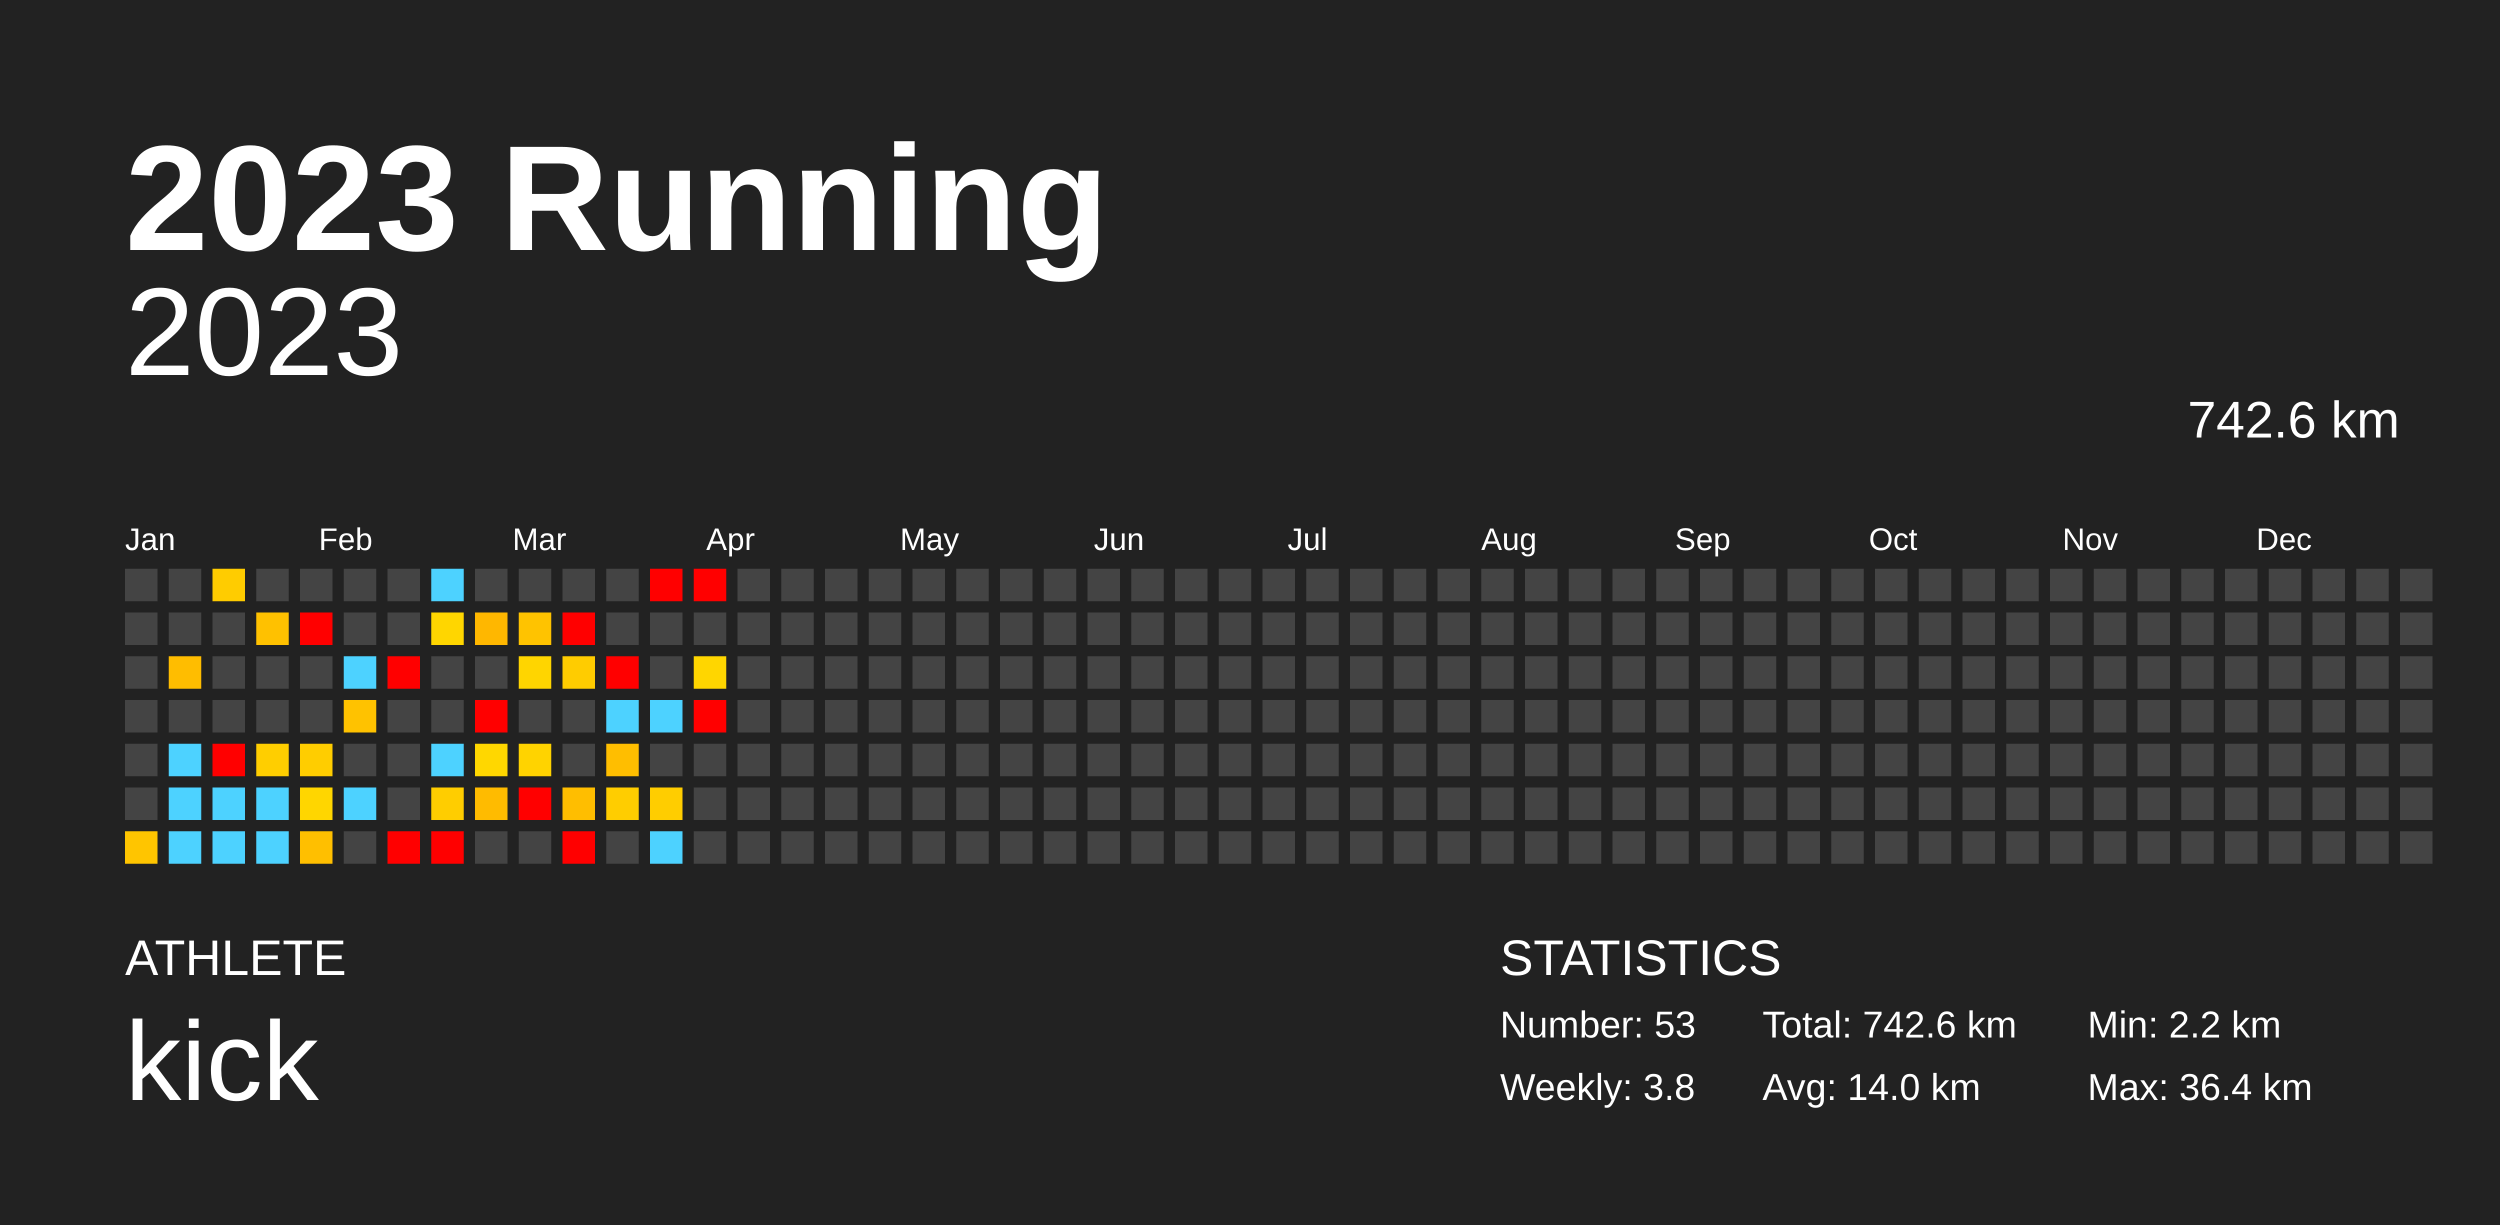
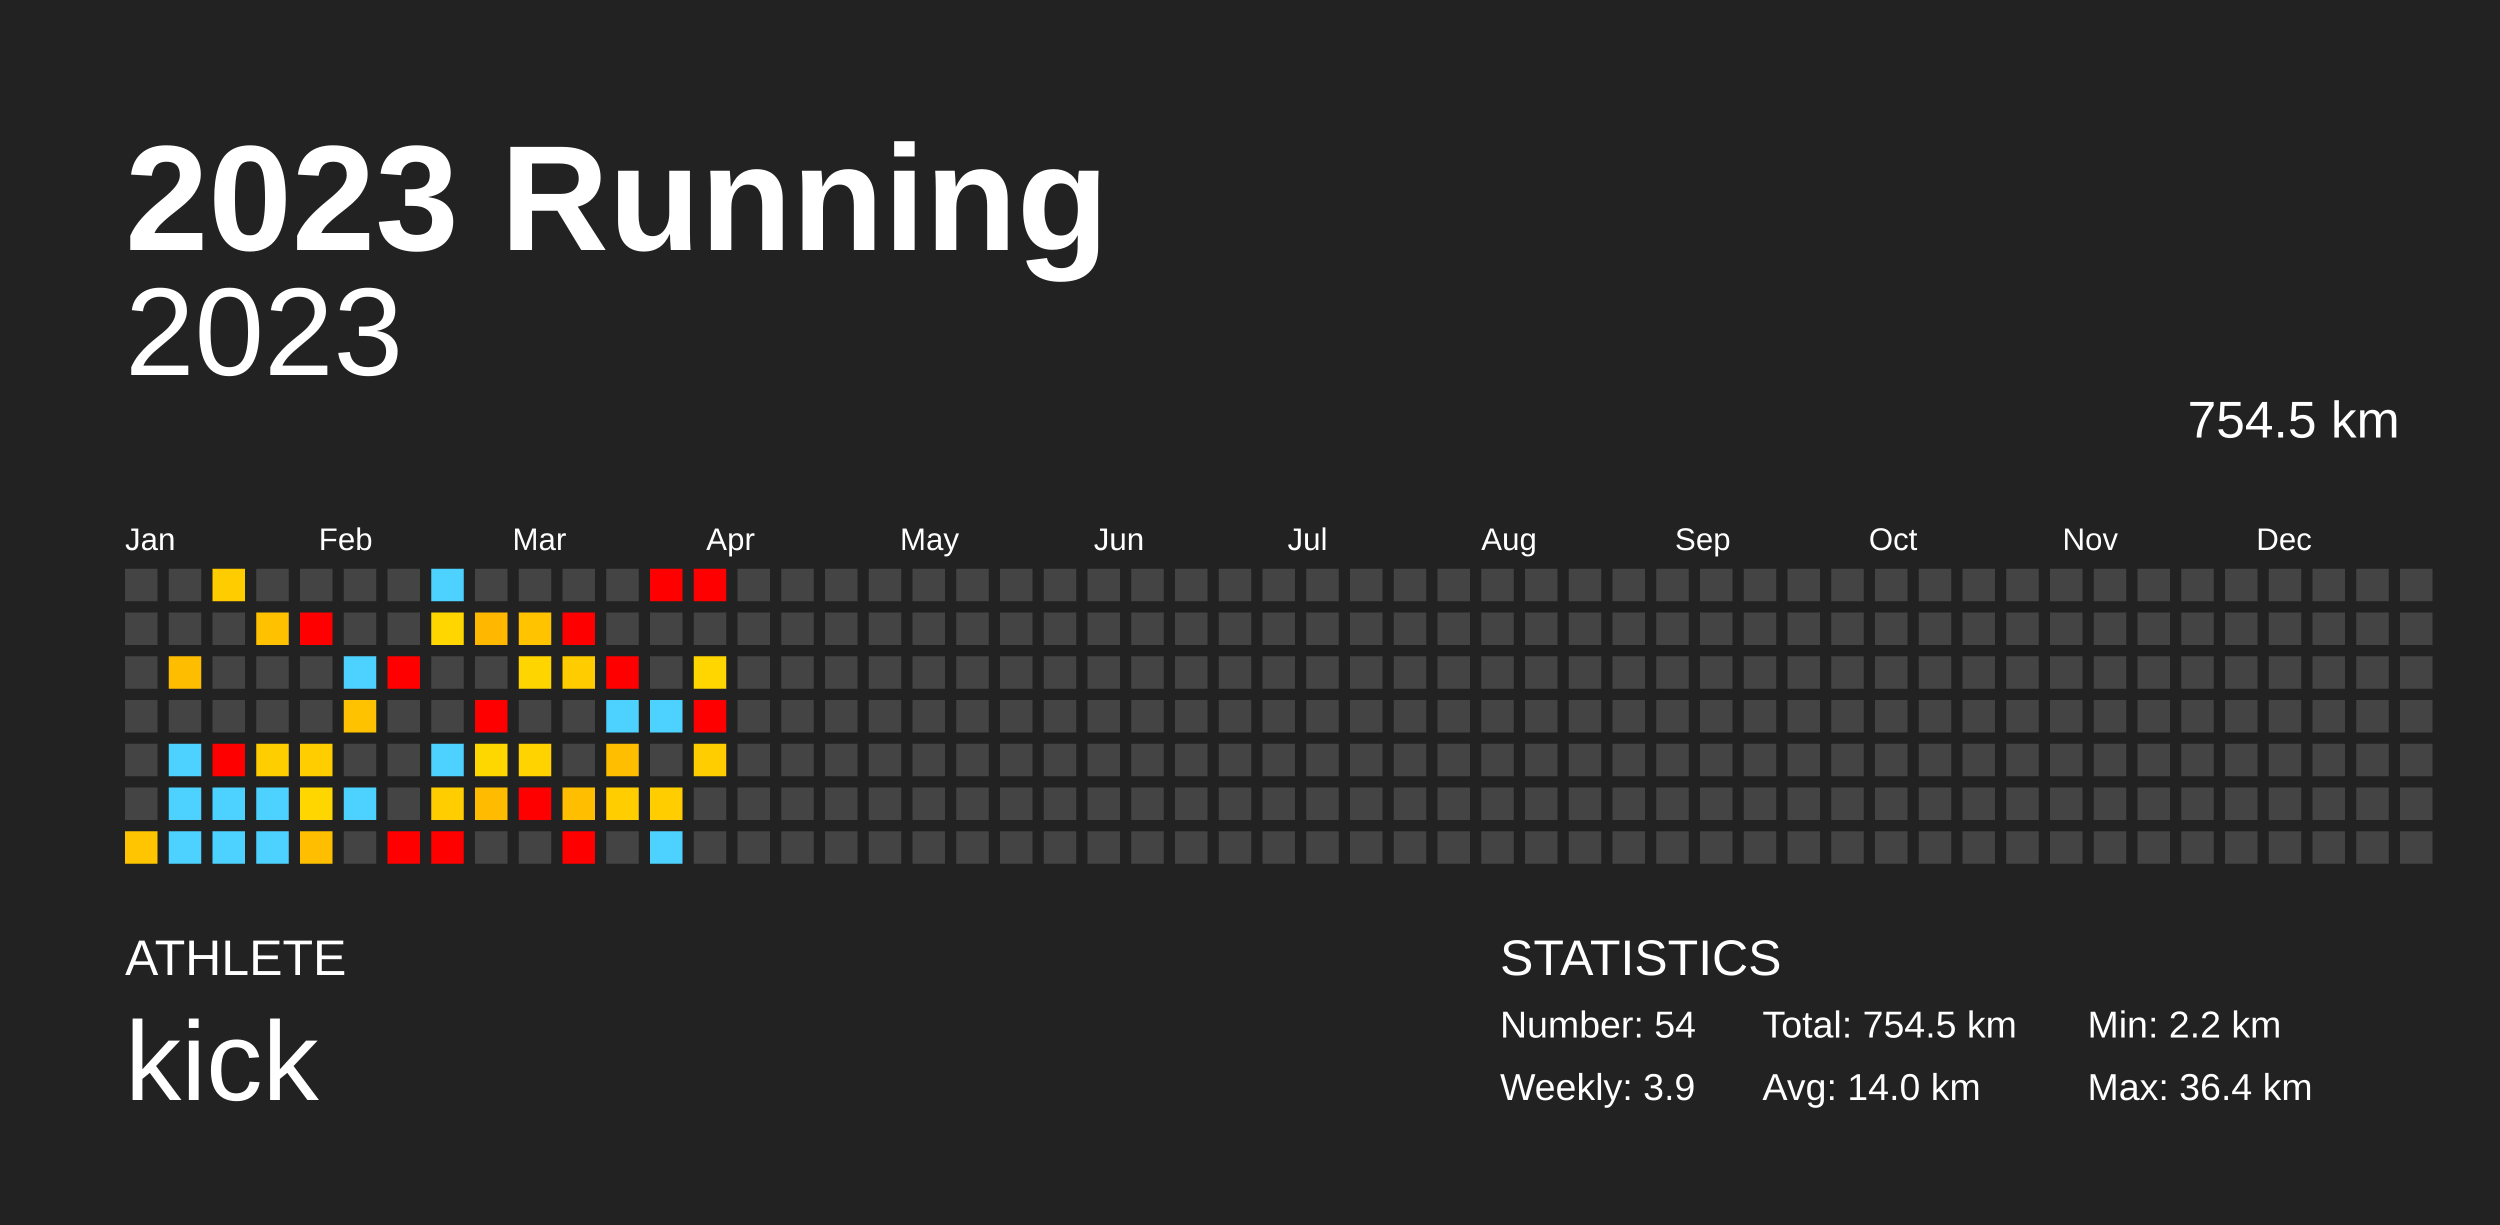
<svg xmlns="http://www.w3.org/2000/svg" baseProfile="full" height="98mm" version="1.1" viewBox="0,0,200,98" width="200mm">
  <defs />
  <rect fill="#222222" height="98" width="200" x="0" y="0" />
  <text fill="#FFFFFF" style="font-size:12px; font-family:Arial; font-weight:bold;" x="10" y="20">2023 Running</text>
  <text fill="#FFFFFF" style="font-size:4px; font-family:Arial" x="10" y="78">ATHLETE</text>
  <text fill="#FFFFFF" style="font-size:9px; font-family:Arial" x="10" y="88">kick</text>
  <text fill="#FFFFFF" style="font-size:4px; font-family:Arial" x="120" y="78">STATISTICS</text>
-   <text fill="#FFFFFF" style="font-size:3px; font-family:Arial" x="120" y="83">Number: 53</text>
-   <text fill="#FFFFFF" style="font-size:3px; font-family:Arial" x="120" y="88">Weekly: 3.8</text>
-   <text fill="#FFFFFF" style="font-size:3px; font-family:Arial" x="141" y="83">Total: 742.6 km</text>
+   <text fill="#FFFFFF" style="font-size:3px; font-family:Arial" x="120" y="83">Number: 54</text>
+   <text fill="#FFFFFF" style="font-size:3px; font-family:Arial" x="120" y="88">Weekly: 3.9</text>
+   <text fill="#FFFFFF" style="font-size:3px; font-family:Arial" x="141" y="83">Total: 754.5 km</text>
  <text fill="#FFFFFF" style="font-size:3px; font-family:Arial" x="141" y="88">Avg: 14.0 km</text>
  <text fill="#FFFFFF" style="font-size:3px; font-family:Arial" x="167" y="83">Min: 2.2 km</text>
  <text fill="#FFFFFF" style="font-size:3px; font-family:Arial" x="167" y="88">Max: 36.4 km</text>
  <text alignment-baseline="hanging" fill="#FFFFFF" style="font-size:10.0px; font-family:Arial;" x="10" y="30">2023</text>
-   <text alignment-baseline="hanging" fill="#FFFFFF" style="font-size:4.125px; font-family:Arial;" x="175" y="35">742.6 km</text>
+   <text alignment-baseline="hanging" fill="#FFFFFF" style="font-size:4.125px; font-family:Arial;" x="175" y="35">754.5 km</text>
  <text fill="#FFFFFF" style="font-size:2.5px; font-family:Arial" x="10.0" y="44">Jan</text>
  <text fill="#FFFFFF" style="font-size:2.5px; font-family:Arial" x="25.5" y="44">Feb</text>
  <text fill="#FFFFFF" style="font-size:2.5px; font-family:Arial" x="41.0" y="44">Mar</text>
  <text fill="#FFFFFF" style="font-size:2.5px; font-family:Arial" x="56.5" y="44">Apr</text>
  <text fill="#FFFFFF" style="font-size:2.5px; font-family:Arial" x="72.0" y="44">May</text>
  <text fill="#FFFFFF" style="font-size:2.5px; font-family:Arial" x="87.5" y="44">Jun</text>
  <text fill="#FFFFFF" style="font-size:2.5px; font-family:Arial" x="103.0" y="44">Jul</text>
  <text fill="#FFFFFF" style="font-size:2.5px; font-family:Arial" x="118.5" y="44">Aug</text>
  <text fill="#FFFFFF" style="font-size:2.5px; font-family:Arial" x="134.0" y="44">Sep</text>
  <text fill="#FFFFFF" style="font-size:2.5px; font-family:Arial" x="149.5" y="44">Oct</text>
  <text fill="#FFFFFF" style="font-size:2.5px; font-family:Arial" x="165.0" y="44">Nov</text>
  <text fill="#FFFFFF" style="font-size:2.5px; font-family:Arial" x="180.5" y="44">Dec</text>
  <rect fill="#444444" height="2.6" width="2.6" x="10.0" y="45.5" />
  <rect fill="#444444" height="2.6" width="2.6" x="10.0" y="49.0" />
  <rect fill="#444444" height="2.6" width="2.6" x="10.0" y="52.5" />
  <rect fill="#444444" height="2.6" width="2.6" x="10.0" y="56.0" />
  <rect fill="#444444" height="2.6" width="2.6" x="10.0" y="59.5" />
  <rect fill="#444444" height="2.6" width="2.6" x="10.0" y="63.0" />
  <rect fill="#ffc500" height="2.6" width="2.6" x="10.0" y="66.5" />
  <rect fill="#444444" height="2.6" width="2.6" x="13.5" y="45.5" />
  <rect fill="#444444" height="2.6" width="2.6" x="13.5" y="49.0" />
  <rect fill="#ffbd00" height="2.6" width="2.6" x="13.5" y="52.5" />
  <rect fill="#444444" height="2.6" width="2.6" x="13.5" y="56.0" />
  <rect fill="#4dd2ff" height="2.6" width="2.6" x="13.5" y="59.5" />
  <rect fill="#4dd2ff" height="2.6" width="2.6" x="13.5" y="63.0" />
  <rect fill="#4dd2ff" height="2.6" width="2.6" x="13.5" y="66.5" />
  <rect fill="#ffcc00" height="2.6" width="2.6" x="17.0" y="45.5" />
  <rect fill="#444444" height="2.6" width="2.6" x="17.0" y="49.0" />
  <rect fill="#444444" height="2.6" width="2.6" x="17.0" y="52.5" />
  <rect fill="#444444" height="2.6" width="2.6" x="17.0" y="56.0" />
  <rect fill="red" height="2.6" width="2.6" x="17.0" y="59.5" />
  <rect fill="#4dd2ff" height="2.6" width="2.6" x="17.0" y="63.0" />
  <rect fill="#4dd2ff" height="2.6" width="2.6" x="17.0" y="66.5" />
  <rect fill="#444444" height="2.6" width="2.6" x="20.5" y="45.5" />
  <rect fill="#ffc100" height="2.6" width="2.6" x="20.5" y="49.0" />
  <rect fill="#444444" height="2.6" width="2.6" x="20.5" y="52.5" />
  <rect fill="#444444" height="2.6" width="2.6" x="20.5" y="56.0" />
  <rect fill="#ffce00" height="2.6" width="2.6" x="20.5" y="59.5" />
  <rect fill="#4dd2ff" height="2.6" width="2.6" x="20.5" y="63.0" />
  <rect fill="#4dd2ff" height="2.6" width="2.6" x="20.5" y="66.5" />
  <rect fill="#444444" height="2.6" width="2.6" x="24.0" y="45.5" />
  <rect fill="red" height="2.6" width="2.6" x="24.0" y="49.0" />
  <rect fill="#444444" height="2.6" width="2.6" x="24.0" y="52.5" />
  <rect fill="#444444" height="2.6" width="2.6" x="24.0" y="56.0" />
  <rect fill="#ffcd00" height="2.6" width="2.6" x="24.0" y="59.5" />
  <rect fill="#ffd600" height="2.6" width="2.6" x="24.0" y="63.0" />
  <rect fill="#ffbf00" height="2.6" width="2.6" x="24.0" y="66.5" />
  <rect fill="#444444" height="2.6" width="2.6" x="27.5" y="45.5" />
  <rect fill="#444444" height="2.6" width="2.6" x="27.5" y="49.0" />
  <rect fill="#4dd2ff" height="2.6" width="2.6" x="27.5" y="52.5" />
  <rect fill="#ffc200" height="2.6" width="2.6" x="27.5" y="56.0" />
  <rect fill="#444444" height="2.6" width="2.6" x="27.5" y="59.5" />
  <rect fill="#4dd2ff" height="2.6" width="2.6" x="27.5" y="63.0" />
  <rect fill="#444444" height="2.6" width="2.6" x="27.5" y="66.5" />
  <rect fill="#444444" height="2.6" width="2.6" x="31.0" y="45.5" />
  <rect fill="#444444" height="2.6" width="2.6" x="31.0" y="49.0" />
  <rect fill="red" height="2.6" width="2.6" x="31.0" y="52.5" />
  <rect fill="#444444" height="2.6" width="2.6" x="31.0" y="56.0" />
  <rect fill="#444444" height="2.6" width="2.6" x="31.0" y="59.5" />
  <rect fill="#444444" height="2.6" width="2.6" x="31.0" y="63.0" />
  <rect fill="red" height="2.6" width="2.6" x="31.0" y="66.5" />
  <rect fill="#4dd2ff" height="2.6" width="2.6" x="34.5" y="45.5" />
  <rect fill="#ffd600" height="2.6" width="2.6" x="34.5" y="49.0" />
  <rect fill="#444444" height="2.6" width="2.6" x="34.5" y="52.5" />
  <rect fill="#444444" height="2.6" width="2.6" x="34.5" y="56.0" />
  <rect fill="#4dd2ff" height="2.6" width="2.6" x="34.5" y="59.5" />
  <rect fill="#ffcd00" height="2.6" width="2.6" x="34.5" y="63.0" />
  <rect fill="red" height="2.6" width="2.6" x="34.5" y="66.5" />
  <rect fill="#444444" height="2.6" width="2.6" x="38.0" y="45.5" />
  <rect fill="#ffb700" height="2.6" width="2.6" x="38.0" y="49.0" />
  <rect fill="#444444" height="2.6" width="2.6" x="38.0" y="52.5" />
  <rect fill="red" height="2.6" width="2.6" x="38.0" y="56.0" />
  <rect fill="#ffd700" height="2.6" width="2.6" x="38.0" y="59.5" />
  <rect fill="#ffbb00" height="2.6" width="2.6" x="38.0" y="63.0" />
  <rect fill="#444444" height="2.6" width="2.6" x="38.0" y="66.5" />
  <rect fill="#444444" height="2.6" width="2.6" x="41.5" y="45.5" />
  <rect fill="#ffc300" height="2.6" width="2.6" x="41.5" y="49.0" />
  <rect fill="#ffd500" height="2.6" width="2.6" x="41.5" y="52.5" />
  <rect fill="#444444" height="2.6" width="2.6" x="41.5" y="56.0" />
  <rect fill="#ffd300" height="2.6" width="2.6" x="41.5" y="59.5" />
  <rect fill="red" height="2.6" width="2.6" x="41.5" y="63.0" />
  <rect fill="#444444" height="2.6" width="2.6" x="41.5" y="66.5" />
  <rect fill="#444444" height="2.6" width="2.6" x="45.0" y="45.5" />
  <rect fill="red" height="2.6" width="2.6" x="45.0" y="49.0" />
  <rect fill="#ffcc00" height="2.6" width="2.6" x="45.0" y="52.5" />
  <rect fill="#444444" height="2.6" width="2.6" x="45.0" y="56.0" />
  <rect fill="#444444" height="2.6" width="2.6" x="45.0" y="59.5" />
  <rect fill="#ffbe00" height="2.6" width="2.6" x="45.0" y="63.0" />
  <rect fill="red" height="2.6" width="2.6" x="45.0" y="66.5" />
  <rect fill="#444444" height="2.6" width="2.6" x="48.5" y="45.5" />
  <rect fill="#444444" height="2.6" width="2.6" x="48.5" y="49.0" />
  <rect fill="red" height="2.6" width="2.6" x="48.5" y="52.5" />
  <rect fill="#4dd2ff" height="2.6" width="2.6" x="48.5" y="56.0" />
  <rect fill="#ffbe00" height="2.6" width="2.6" x="48.5" y="59.5" />
  <rect fill="#ffcd00" height="2.6" width="2.6" x="48.5" y="63.0" />
  <rect fill="#444444" height="2.6" width="2.6" x="48.5" y="66.5" />
  <rect fill="red" height="2.6" width="2.6" x="52.0" y="45.5" />
  <rect fill="#444444" height="2.6" width="2.6" x="52.0" y="49.0" />
  <rect fill="#444444" height="2.6" width="2.6" x="52.0" y="52.5" />
  <rect fill="#4dd2ff" height="2.6" width="2.6" x="52.0" y="56.0" />
  <rect fill="#444444" height="2.6" width="2.6" x="52.0" y="59.5" />
  <rect fill="#ffcd00" height="2.6" width="2.6" x="52.0" y="63.0" />
  <rect fill="#4dd2ff" height="2.6" width="2.6" x="52.0" y="66.5" />
  <rect fill="red" height="2.6" width="2.6" x="55.5" y="45.5" />
  <rect fill="#444444" height="2.6" width="2.6" x="55.5" y="49.0" />
  <rect fill="#ffd600" height="2.6" width="2.6" x="55.5" y="52.5" />
  <rect fill="red" height="2.6" width="2.6" x="55.5" y="56.0" />
-   <rect fill="#444444" height="2.6" width="2.6" x="55.5" y="59.5" />
+   <rect fill="#ffcd00" height="2.6" width="2.6" x="55.5" y="59.5" />
  <rect fill="#444444" height="2.6" width="2.6" x="55.5" y="63.0" />
  <rect fill="#444444" height="2.6" width="2.6" x="55.5" y="66.5" />
  <rect fill="#444444" height="2.6" width="2.6" x="59.0" y="45.5" />
  <rect fill="#444444" height="2.6" width="2.6" x="59.0" y="49.0" />
  <rect fill="#444444" height="2.6" width="2.6" x="59.0" y="52.5" />
  <rect fill="#444444" height="2.6" width="2.6" x="59.0" y="56.0" />
  <rect fill="#444444" height="2.6" width="2.6" x="59.0" y="59.5" />
  <rect fill="#444444" height="2.6" width="2.6" x="59.0" y="63.0" />
  <rect fill="#444444" height="2.6" width="2.6" x="59.0" y="66.5" />
  <rect fill="#444444" height="2.6" width="2.6" x="62.5" y="45.5" />
  <rect fill="#444444" height="2.6" width="2.6" x="62.5" y="49.0" />
  <rect fill="#444444" height="2.6" width="2.6" x="62.5" y="52.5" />
  <rect fill="#444444" height="2.6" width="2.6" x="62.5" y="56.0" />
  <rect fill="#444444" height="2.6" width="2.6" x="62.5" y="59.5" />
  <rect fill="#444444" height="2.6" width="2.6" x="62.5" y="63.0" />
  <rect fill="#444444" height="2.6" width="2.6" x="62.5" y="66.5" />
  <rect fill="#444444" height="2.6" width="2.6" x="66.0" y="45.5" />
  <rect fill="#444444" height="2.6" width="2.6" x="66.0" y="49.0" />
  <rect fill="#444444" height="2.6" width="2.6" x="66.0" y="52.5" />
  <rect fill="#444444" height="2.6" width="2.6" x="66.0" y="56.0" />
  <rect fill="#444444" height="2.6" width="2.6" x="66.0" y="59.5" />
  <rect fill="#444444" height="2.6" width="2.6" x="66.0" y="63.0" />
  <rect fill="#444444" height="2.6" width="2.6" x="66.0" y="66.5" />
  <rect fill="#444444" height="2.6" width="2.6" x="69.5" y="45.5" />
  <rect fill="#444444" height="2.6" width="2.6" x="69.5" y="49.0" />
  <rect fill="#444444" height="2.6" width="2.6" x="69.5" y="52.5" />
  <rect fill="#444444" height="2.6" width="2.6" x="69.5" y="56.0" />
  <rect fill="#444444" height="2.6" width="2.6" x="69.5" y="59.5" />
  <rect fill="#444444" height="2.6" width="2.6" x="69.5" y="63.0" />
  <rect fill="#444444" height="2.6" width="2.6" x="69.5" y="66.5" />
  <rect fill="#444444" height="2.6" width="2.6" x="73.0" y="45.5" />
  <rect fill="#444444" height="2.6" width="2.6" x="73.0" y="49.0" />
  <rect fill="#444444" height="2.6" width="2.6" x="73.0" y="52.5" />
  <rect fill="#444444" height="2.6" width="2.6" x="73.0" y="56.0" />
  <rect fill="#444444" height="2.6" width="2.6" x="73.0" y="59.5" />
  <rect fill="#444444" height="2.6" width="2.6" x="73.0" y="63.0" />
  <rect fill="#444444" height="2.6" width="2.6" x="73.0" y="66.5" />
  <rect fill="#444444" height="2.6" width="2.6" x="76.5" y="45.5" />
  <rect fill="#444444" height="2.6" width="2.6" x="76.5" y="49.0" />
  <rect fill="#444444" height="2.6" width="2.6" x="76.5" y="52.5" />
  <rect fill="#444444" height="2.6" width="2.6" x="76.5" y="56.0" />
  <rect fill="#444444" height="2.6" width="2.6" x="76.5" y="59.5" />
  <rect fill="#444444" height="2.6" width="2.6" x="76.5" y="63.0" />
  <rect fill="#444444" height="2.6" width="2.6" x="76.5" y="66.5" />
  <rect fill="#444444" height="2.6" width="2.6" x="80.0" y="45.5" />
  <rect fill="#444444" height="2.6" width="2.6" x="80.0" y="49.0" />
  <rect fill="#444444" height="2.6" width="2.6" x="80.0" y="52.5" />
  <rect fill="#444444" height="2.6" width="2.6" x="80.0" y="56.0" />
  <rect fill="#444444" height="2.6" width="2.6" x="80.0" y="59.5" />
  <rect fill="#444444" height="2.6" width="2.6" x="80.0" y="63.0" />
  <rect fill="#444444" height="2.6" width="2.6" x="80.0" y="66.5" />
  <rect fill="#444444" height="2.6" width="2.6" x="83.5" y="45.5" />
  <rect fill="#444444" height="2.6" width="2.6" x="83.5" y="49.0" />
  <rect fill="#444444" height="2.6" width="2.6" x="83.5" y="52.5" />
  <rect fill="#444444" height="2.6" width="2.6" x="83.5" y="56.0" />
  <rect fill="#444444" height="2.6" width="2.6" x="83.5" y="59.5" />
  <rect fill="#444444" height="2.6" width="2.6" x="83.5" y="63.0" />
  <rect fill="#444444" height="2.6" width="2.6" x="83.5" y="66.5" />
  <rect fill="#444444" height="2.6" width="2.6" x="87.0" y="45.5" />
  <rect fill="#444444" height="2.6" width="2.6" x="87.0" y="49.0" />
  <rect fill="#444444" height="2.6" width="2.6" x="87.0" y="52.5" />
  <rect fill="#444444" height="2.6" width="2.6" x="87.0" y="56.0" />
  <rect fill="#444444" height="2.6" width="2.6" x="87.0" y="59.5" />
  <rect fill="#444444" height="2.6" width="2.6" x="87.0" y="63.0" />
  <rect fill="#444444" height="2.6" width="2.6" x="87.0" y="66.5" />
  <rect fill="#444444" height="2.6" width="2.6" x="90.5" y="45.5" />
  <rect fill="#444444" height="2.6" width="2.6" x="90.5" y="49.0" />
  <rect fill="#444444" height="2.6" width="2.6" x="90.5" y="52.5" />
  <rect fill="#444444" height="2.6" width="2.6" x="90.5" y="56.0" />
  <rect fill="#444444" height="2.6" width="2.6" x="90.5" y="59.5" />
  <rect fill="#444444" height="2.6" width="2.6" x="90.5" y="63.0" />
  <rect fill="#444444" height="2.6" width="2.6" x="90.5" y="66.5" />
  <rect fill="#444444" height="2.6" width="2.6" x="94.0" y="45.5" />
  <rect fill="#444444" height="2.6" width="2.6" x="94.0" y="49.0" />
  <rect fill="#444444" height="2.6" width="2.6" x="94.0" y="52.5" />
  <rect fill="#444444" height="2.6" width="2.6" x="94.0" y="56.0" />
  <rect fill="#444444" height="2.6" width="2.6" x="94.0" y="59.5" />
  <rect fill="#444444" height="2.6" width="2.6" x="94.0" y="63.0" />
  <rect fill="#444444" height="2.6" width="2.6" x="94.0" y="66.5" />
  <rect fill="#444444" height="2.6" width="2.6" x="97.5" y="45.5" />
  <rect fill="#444444" height="2.6" width="2.6" x="97.5" y="49.0" />
  <rect fill="#444444" height="2.6" width="2.6" x="97.5" y="52.5" />
  <rect fill="#444444" height="2.6" width="2.6" x="97.5" y="56.0" />
  <rect fill="#444444" height="2.6" width="2.6" x="97.5" y="59.5" />
  <rect fill="#444444" height="2.6" width="2.6" x="97.5" y="63.0" />
  <rect fill="#444444" height="2.6" width="2.6" x="97.5" y="66.5" />
  <rect fill="#444444" height="2.6" width="2.6" x="101.0" y="45.5" />
  <rect fill="#444444" height="2.6" width="2.6" x="101.0" y="49.0" />
  <rect fill="#444444" height="2.6" width="2.6" x="101.0" y="52.5" />
  <rect fill="#444444" height="2.6" width="2.6" x="101.0" y="56.0" />
  <rect fill="#444444" height="2.6" width="2.6" x="101.0" y="59.5" />
  <rect fill="#444444" height="2.6" width="2.6" x="101.0" y="63.0" />
  <rect fill="#444444" height="2.6" width="2.6" x="101.0" y="66.5" />
  <rect fill="#444444" height="2.6" width="2.6" x="104.5" y="45.5" />
  <rect fill="#444444" height="2.6" width="2.6" x="104.5" y="49.0" />
  <rect fill="#444444" height="2.6" width="2.6" x="104.5" y="52.5" />
  <rect fill="#444444" height="2.6" width="2.6" x="104.5" y="56.0" />
  <rect fill="#444444" height="2.6" width="2.6" x="104.5" y="59.5" />
  <rect fill="#444444" height="2.6" width="2.6" x="104.5" y="63.0" />
  <rect fill="#444444" height="2.6" width="2.6" x="104.5" y="66.5" />
  <rect fill="#444444" height="2.6" width="2.6" x="108.0" y="45.5" />
  <rect fill="#444444" height="2.6" width="2.6" x="108.0" y="49.0" />
  <rect fill="#444444" height="2.6" width="2.6" x="108.0" y="52.5" />
  <rect fill="#444444" height="2.6" width="2.6" x="108.0" y="56.0" />
  <rect fill="#444444" height="2.6" width="2.6" x="108.0" y="59.5" />
  <rect fill="#444444" height="2.6" width="2.6" x="108.0" y="63.0" />
  <rect fill="#444444" height="2.6" width="2.6" x="108.0" y="66.5" />
  <rect fill="#444444" height="2.6" width="2.6" x="111.5" y="45.5" />
  <rect fill="#444444" height="2.6" width="2.6" x="111.5" y="49.0" />
  <rect fill="#444444" height="2.6" width="2.6" x="111.5" y="52.5" />
  <rect fill="#444444" height="2.6" width="2.6" x="111.5" y="56.0" />
  <rect fill="#444444" height="2.6" width="2.6" x="111.5" y="59.5" />
  <rect fill="#444444" height="2.6" width="2.6" x="111.5" y="63.0" />
  <rect fill="#444444" height="2.6" width="2.6" x="111.5" y="66.5" />
  <rect fill="#444444" height="2.6" width="2.6" x="115.0" y="45.5" />
  <rect fill="#444444" height="2.6" width="2.6" x="115.0" y="49.0" />
  <rect fill="#444444" height="2.6" width="2.6" x="115.0" y="52.5" />
  <rect fill="#444444" height="2.6" width="2.6" x="115.0" y="56.0" />
  <rect fill="#444444" height="2.6" width="2.6" x="115.0" y="59.5" />
  <rect fill="#444444" height="2.6" width="2.6" x="115.0" y="63.0" />
  <rect fill="#444444" height="2.6" width="2.6" x="115.0" y="66.5" />
  <rect fill="#444444" height="2.6" width="2.6" x="118.5" y="45.5" />
  <rect fill="#444444" height="2.6" width="2.6" x="118.5" y="49.0" />
  <rect fill="#444444" height="2.6" width="2.6" x="118.5" y="52.5" />
  <rect fill="#444444" height="2.6" width="2.6" x="118.5" y="56.0" />
  <rect fill="#444444" height="2.6" width="2.6" x="118.5" y="59.5" />
  <rect fill="#444444" height="2.6" width="2.6" x="118.5" y="63.0" />
  <rect fill="#444444" height="2.6" width="2.6" x="118.5" y="66.5" />
  <rect fill="#444444" height="2.6" width="2.6" x="122.0" y="45.5" />
  <rect fill="#444444" height="2.6" width="2.6" x="122.0" y="49.0" />
  <rect fill="#444444" height="2.6" width="2.6" x="122.0" y="52.5" />
  <rect fill="#444444" height="2.6" width="2.6" x="122.0" y="56.0" />
  <rect fill="#444444" height="2.6" width="2.6" x="122.0" y="59.5" />
  <rect fill="#444444" height="2.6" width="2.6" x="122.0" y="63.0" />
  <rect fill="#444444" height="2.6" width="2.6" x="122.0" y="66.5" />
  <rect fill="#444444" height="2.6" width="2.6" x="125.5" y="45.5" />
  <rect fill="#444444" height="2.6" width="2.6" x="125.5" y="49.0" />
  <rect fill="#444444" height="2.6" width="2.6" x="125.5" y="52.5" />
  <rect fill="#444444" height="2.6" width="2.6" x="125.5" y="56.0" />
  <rect fill="#444444" height="2.6" width="2.6" x="125.5" y="59.5" />
  <rect fill="#444444" height="2.6" width="2.6" x="125.5" y="63.0" />
  <rect fill="#444444" height="2.6" width="2.6" x="125.5" y="66.5" />
  <rect fill="#444444" height="2.6" width="2.6" x="129.0" y="45.5" />
  <rect fill="#444444" height="2.6" width="2.6" x="129.0" y="49.0" />
  <rect fill="#444444" height="2.6" width="2.6" x="129.0" y="52.5" />
  <rect fill="#444444" height="2.6" width="2.6" x="129.0" y="56.0" />
  <rect fill="#444444" height="2.6" width="2.6" x="129.0" y="59.5" />
  <rect fill="#444444" height="2.6" width="2.6" x="129.0" y="63.0" />
  <rect fill="#444444" height="2.6" width="2.6" x="129.0" y="66.5" />
  <rect fill="#444444" height="2.6" width="2.6" x="132.5" y="45.5" />
  <rect fill="#444444" height="2.6" width="2.6" x="132.5" y="49.0" />
  <rect fill="#444444" height="2.6" width="2.6" x="132.5" y="52.5" />
  <rect fill="#444444" height="2.6" width="2.6" x="132.5" y="56.0" />
  <rect fill="#444444" height="2.6" width="2.6" x="132.5" y="59.5" />
  <rect fill="#444444" height="2.6" width="2.6" x="132.5" y="63.0" />
  <rect fill="#444444" height="2.6" width="2.6" x="132.5" y="66.5" />
  <rect fill="#444444" height="2.6" width="2.6" x="136.0" y="45.5" />
  <rect fill="#444444" height="2.6" width="2.6" x="136.0" y="49.0" />
  <rect fill="#444444" height="2.6" width="2.6" x="136.0" y="52.5" />
  <rect fill="#444444" height="2.6" width="2.6" x="136.0" y="56.0" />
  <rect fill="#444444" height="2.6" width="2.6" x="136.0" y="59.5" />
  <rect fill="#444444" height="2.6" width="2.6" x="136.0" y="63.0" />
  <rect fill="#444444" height="2.6" width="2.6" x="136.0" y="66.5" />
  <rect fill="#444444" height="2.6" width="2.6" x="139.5" y="45.5" />
  <rect fill="#444444" height="2.6" width="2.6" x="139.5" y="49.0" />
  <rect fill="#444444" height="2.6" width="2.6" x="139.5" y="52.5" />
  <rect fill="#444444" height="2.6" width="2.6" x="139.5" y="56.0" />
  <rect fill="#444444" height="2.6" width="2.6" x="139.5" y="59.5" />
  <rect fill="#444444" height="2.6" width="2.6" x="139.5" y="63.0" />
  <rect fill="#444444" height="2.6" width="2.6" x="139.5" y="66.5" />
  <rect fill="#444444" height="2.6" width="2.6" x="143.0" y="45.5" />
  <rect fill="#444444" height="2.6" width="2.6" x="143.0" y="49.0" />
  <rect fill="#444444" height="2.6" width="2.6" x="143.0" y="52.5" />
  <rect fill="#444444" height="2.6" width="2.6" x="143.0" y="56.0" />
  <rect fill="#444444" height="2.6" width="2.6" x="143.0" y="59.5" />
  <rect fill="#444444" height="2.6" width="2.6" x="143.0" y="63.0" />
  <rect fill="#444444" height="2.6" width="2.6" x="143.0" y="66.5" />
  <rect fill="#444444" height="2.6" width="2.6" x="146.5" y="45.5" />
  <rect fill="#444444" height="2.6" width="2.6" x="146.5" y="49.0" />
  <rect fill="#444444" height="2.6" width="2.6" x="146.5" y="52.5" />
  <rect fill="#444444" height="2.6" width="2.6" x="146.5" y="56.0" />
  <rect fill="#444444" height="2.6" width="2.6" x="146.5" y="59.5" />
  <rect fill="#444444" height="2.6" width="2.6" x="146.5" y="63.0" />
  <rect fill="#444444" height="2.6" width="2.6" x="146.5" y="66.5" />
  <rect fill="#444444" height="2.6" width="2.6" x="150.0" y="45.5" />
  <rect fill="#444444" height="2.6" width="2.6" x="150.0" y="49.0" />
  <rect fill="#444444" height="2.6" width="2.6" x="150.0" y="52.5" />
  <rect fill="#444444" height="2.6" width="2.6" x="150.0" y="56.0" />
  <rect fill="#444444" height="2.6" width="2.6" x="150.0" y="59.5" />
  <rect fill="#444444" height="2.6" width="2.6" x="150.0" y="63.0" />
  <rect fill="#444444" height="2.6" width="2.6" x="150.0" y="66.5" />
  <rect fill="#444444" height="2.6" width="2.6" x="153.5" y="45.5" />
  <rect fill="#444444" height="2.6" width="2.6" x="153.5" y="49.0" />
  <rect fill="#444444" height="2.6" width="2.6" x="153.5" y="52.5" />
  <rect fill="#444444" height="2.6" width="2.6" x="153.5" y="56.0" />
  <rect fill="#444444" height="2.6" width="2.6" x="153.5" y="59.5" />
  <rect fill="#444444" height="2.6" width="2.6" x="153.5" y="63.0" />
  <rect fill="#444444" height="2.6" width="2.6" x="153.5" y="66.5" />
  <rect fill="#444444" height="2.6" width="2.6" x="157.0" y="45.5" />
  <rect fill="#444444" height="2.6" width="2.6" x="157.0" y="49.0" />
  <rect fill="#444444" height="2.6" width="2.6" x="157.0" y="52.5" />
  <rect fill="#444444" height="2.6" width="2.6" x="157.0" y="56.0" />
  <rect fill="#444444" height="2.6" width="2.6" x="157.0" y="59.5" />
  <rect fill="#444444" height="2.6" width="2.6" x="157.0" y="63.0" />
  <rect fill="#444444" height="2.6" width="2.6" x="157.0" y="66.5" />
  <rect fill="#444444" height="2.6" width="2.6" x="160.5" y="45.5" />
  <rect fill="#444444" height="2.6" width="2.6" x="160.5" y="49.0" />
  <rect fill="#444444" height="2.6" width="2.6" x="160.5" y="52.5" />
  <rect fill="#444444" height="2.6" width="2.6" x="160.5" y="56.0" />
  <rect fill="#444444" height="2.6" width="2.6" x="160.5" y="59.5" />
  <rect fill="#444444" height="2.6" width="2.6" x="160.5" y="63.0" />
  <rect fill="#444444" height="2.6" width="2.6" x="160.5" y="66.5" />
  <rect fill="#444444" height="2.6" width="2.6" x="164.0" y="45.5" />
  <rect fill="#444444" height="2.6" width="2.6" x="164.0" y="49.0" />
  <rect fill="#444444" height="2.6" width="2.6" x="164.0" y="52.5" />
  <rect fill="#444444" height="2.6" width="2.6" x="164.0" y="56.0" />
  <rect fill="#444444" height="2.6" width="2.6" x="164.0" y="59.5" />
  <rect fill="#444444" height="2.6" width="2.6" x="164.0" y="63.0" />
  <rect fill="#444444" height="2.6" width="2.6" x="164.0" y="66.5" />
  <rect fill="#444444" height="2.6" width="2.6" x="167.5" y="45.5" />
  <rect fill="#444444" height="2.6" width="2.6" x="167.5" y="49.0" />
  <rect fill="#444444" height="2.6" width="2.6" x="167.5" y="52.5" />
  <rect fill="#444444" height="2.6" width="2.6" x="167.5" y="56.0" />
  <rect fill="#444444" height="2.6" width="2.6" x="167.5" y="59.5" />
  <rect fill="#444444" height="2.6" width="2.6" x="167.5" y="63.0" />
  <rect fill="#444444" height="2.6" width="2.6" x="167.5" y="66.5" />
  <rect fill="#444444" height="2.6" width="2.6" x="171.0" y="45.5" />
  <rect fill="#444444" height="2.6" width="2.6" x="171.0" y="49.0" />
  <rect fill="#444444" height="2.6" width="2.6" x="171.0" y="52.5" />
  <rect fill="#444444" height="2.6" width="2.6" x="171.0" y="56.0" />
  <rect fill="#444444" height="2.6" width="2.6" x="171.0" y="59.5" />
  <rect fill="#444444" height="2.6" width="2.6" x="171.0" y="63.0" />
  <rect fill="#444444" height="2.6" width="2.6" x="171.0" y="66.5" />
  <rect fill="#444444" height="2.6" width="2.6" x="174.5" y="45.5" />
  <rect fill="#444444" height="2.6" width="2.6" x="174.5" y="49.0" />
  <rect fill="#444444" height="2.6" width="2.6" x="174.5" y="52.5" />
  <rect fill="#444444" height="2.6" width="2.6" x="174.5" y="56.0" />
  <rect fill="#444444" height="2.6" width="2.6" x="174.5" y="59.5" />
  <rect fill="#444444" height="2.6" width="2.6" x="174.5" y="63.0" />
  <rect fill="#444444" height="2.6" width="2.6" x="174.5" y="66.5" />
  <rect fill="#444444" height="2.6" width="2.6" x="178.0" y="45.5" />
  <rect fill="#444444" height="2.6" width="2.6" x="178.0" y="49.0" />
  <rect fill="#444444" height="2.6" width="2.6" x="178.0" y="52.5" />
  <rect fill="#444444" height="2.6" width="2.6" x="178.0" y="56.0" />
  <rect fill="#444444" height="2.6" width="2.6" x="178.0" y="59.5" />
  <rect fill="#444444" height="2.6" width="2.6" x="178.0" y="63.0" />
  <rect fill="#444444" height="2.6" width="2.6" x="178.0" y="66.5" />
  <rect fill="#444444" height="2.6" width="2.6" x="181.5" y="45.5" />
  <rect fill="#444444" height="2.6" width="2.6" x="181.5" y="49.0" />
  <rect fill="#444444" height="2.6" width="2.6" x="181.5" y="52.5" />
  <rect fill="#444444" height="2.6" width="2.6" x="181.5" y="56.0" />
  <rect fill="#444444" height="2.6" width="2.6" x="181.5" y="59.5" />
  <rect fill="#444444" height="2.6" width="2.6" x="181.5" y="63.0" />
  <rect fill="#444444" height="2.6" width="2.6" x="181.5" y="66.5" />
  <rect fill="#444444" height="2.6" width="2.6" x="185.0" y="45.5" />
  <rect fill="#444444" height="2.6" width="2.6" x="185.0" y="49.0" />
  <rect fill="#444444" height="2.6" width="2.6" x="185.0" y="52.5" />
  <rect fill="#444444" height="2.6" width="2.6" x="185.0" y="56.0" />
  <rect fill="#444444" height="2.6" width="2.6" x="185.0" y="59.5" />
  <rect fill="#444444" height="2.6" width="2.6" x="185.0" y="63.0" />
  <rect fill="#444444" height="2.6" width="2.6" x="185.0" y="66.5" />
  <rect fill="#444444" height="2.6" width="2.6" x="188.5" y="45.5" />
  <rect fill="#444444" height="2.6" width="2.6" x="188.5" y="49.0" />
  <rect fill="#444444" height="2.6" width="2.6" x="188.5" y="52.5" />
  <rect fill="#444444" height="2.6" width="2.6" x="188.5" y="56.0" />
  <rect fill="#444444" height="2.6" width="2.6" x="188.5" y="59.5" />
  <rect fill="#444444" height="2.6" width="2.6" x="188.5" y="63.0" />
  <rect fill="#444444" height="2.6" width="2.6" x="188.5" y="66.5" />
  <rect fill="#444444" height="2.6" width="2.6" x="192.0" y="45.5" />
  <rect fill="#444444" height="2.6" width="2.6" x="192.0" y="49.0" />
  <rect fill="#444444" height="2.6" width="2.6" x="192.0" y="52.5" />
  <rect fill="#444444" height="2.6" width="2.6" x="192.0" y="56.0" />
  <rect fill="#444444" height="2.6" width="2.6" x="192.0" y="59.5" />
  <rect fill="#444444" height="2.6" width="2.6" x="192.0" y="63.0" />
  <rect fill="#444444" height="2.6" width="2.6" x="192.0" y="66.5" />
</svg>
